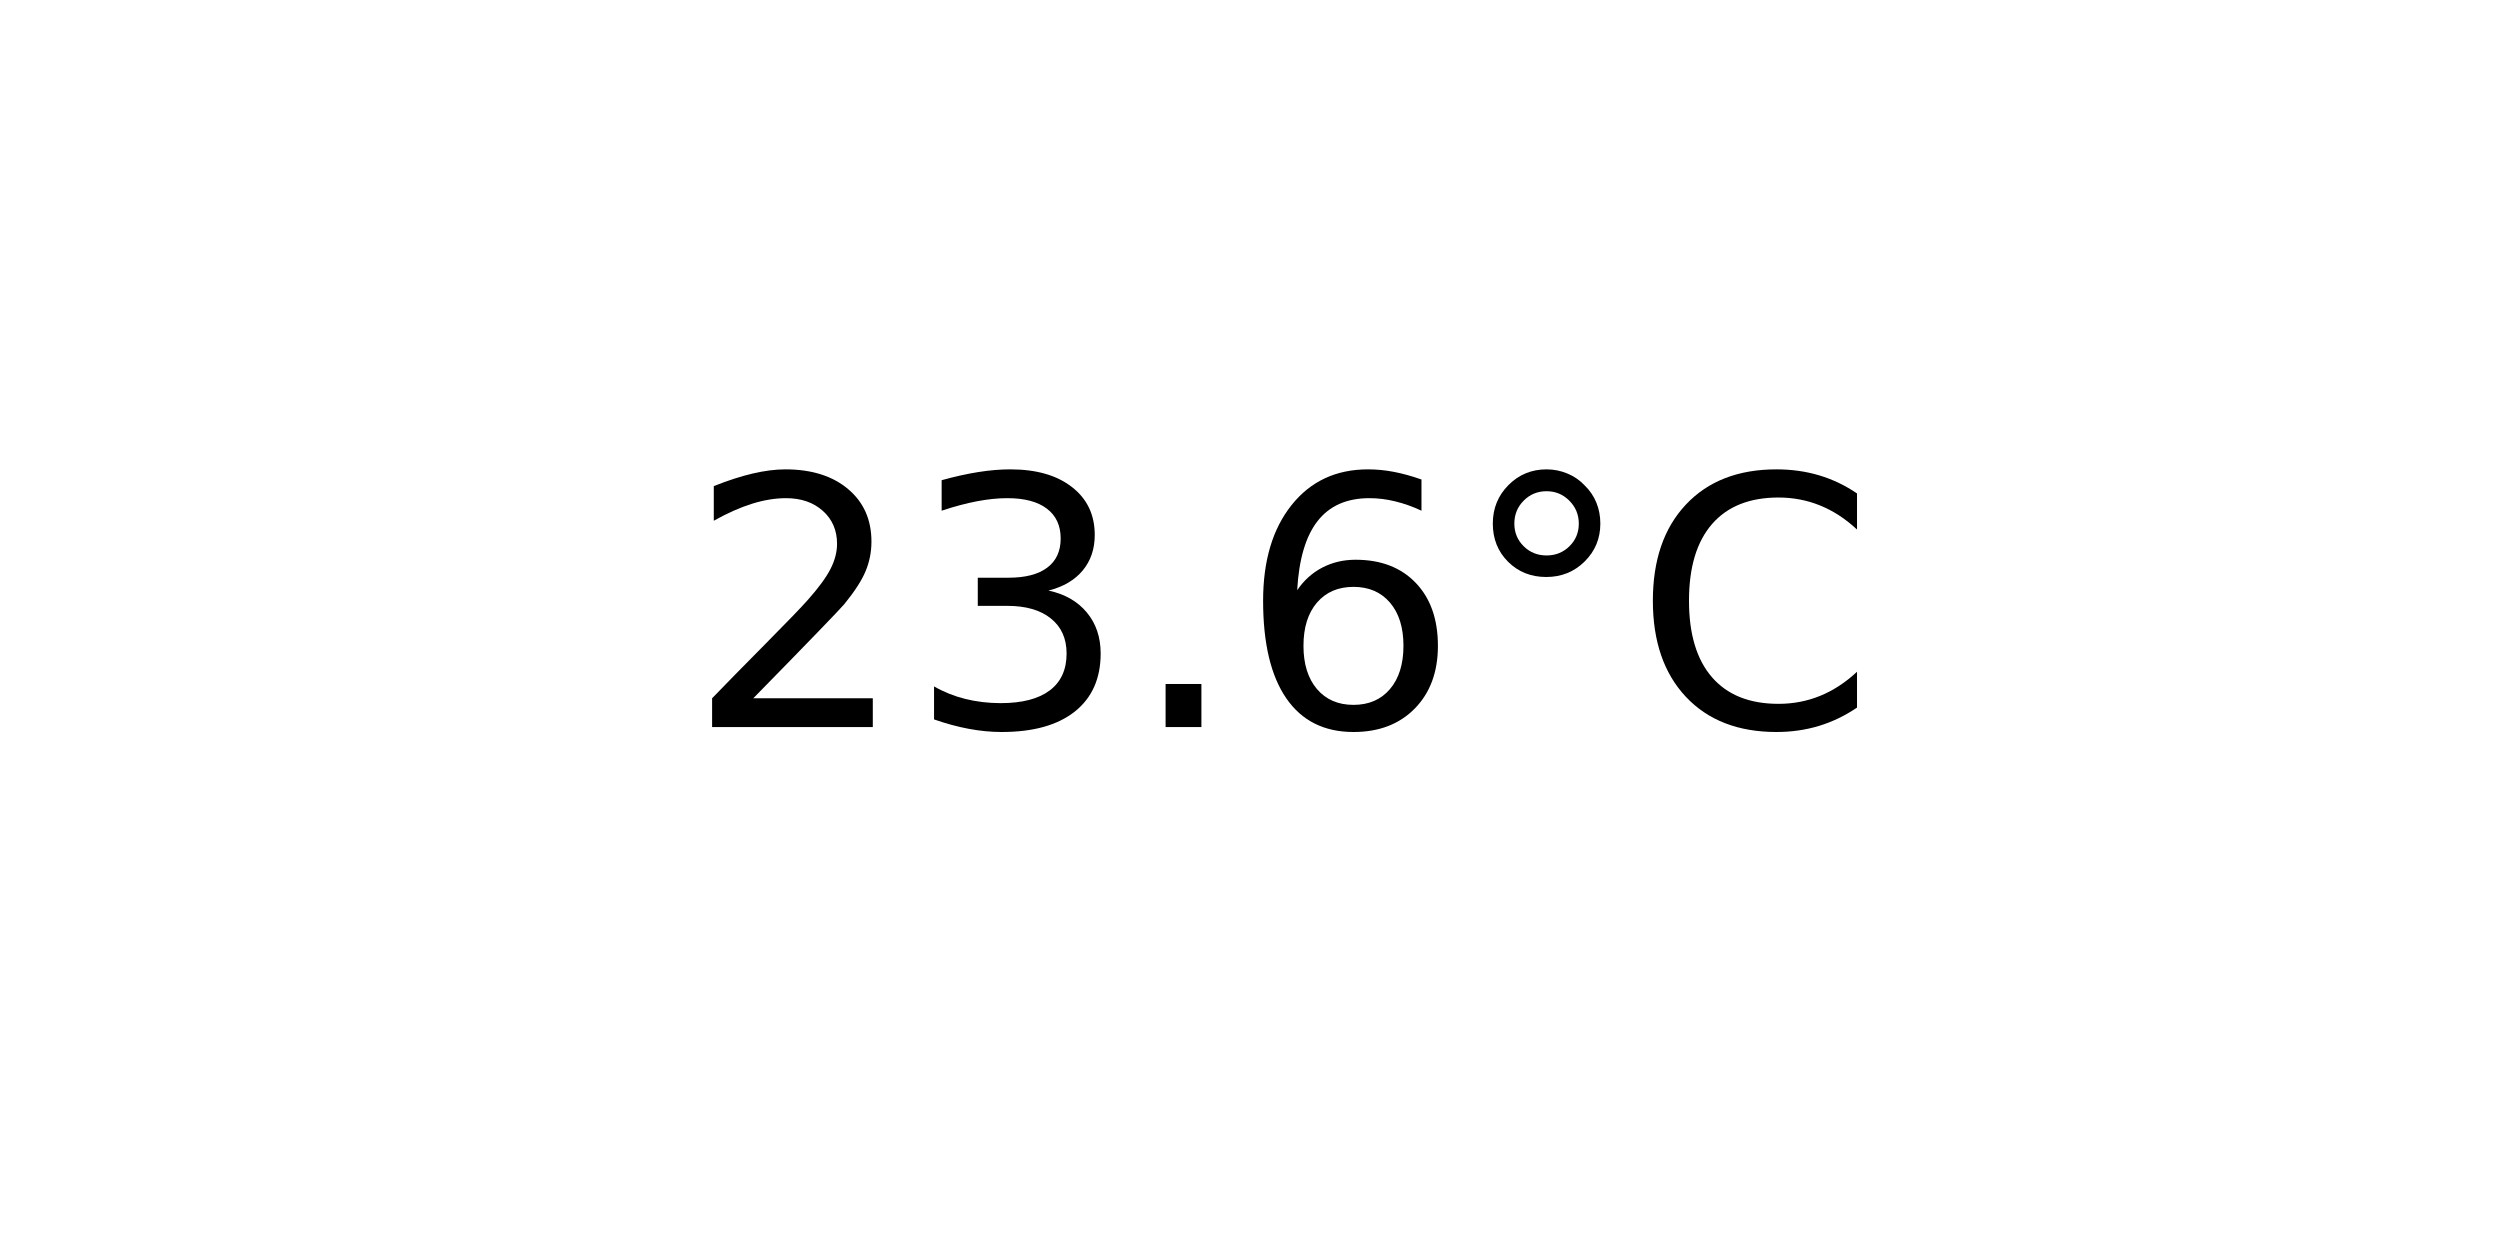
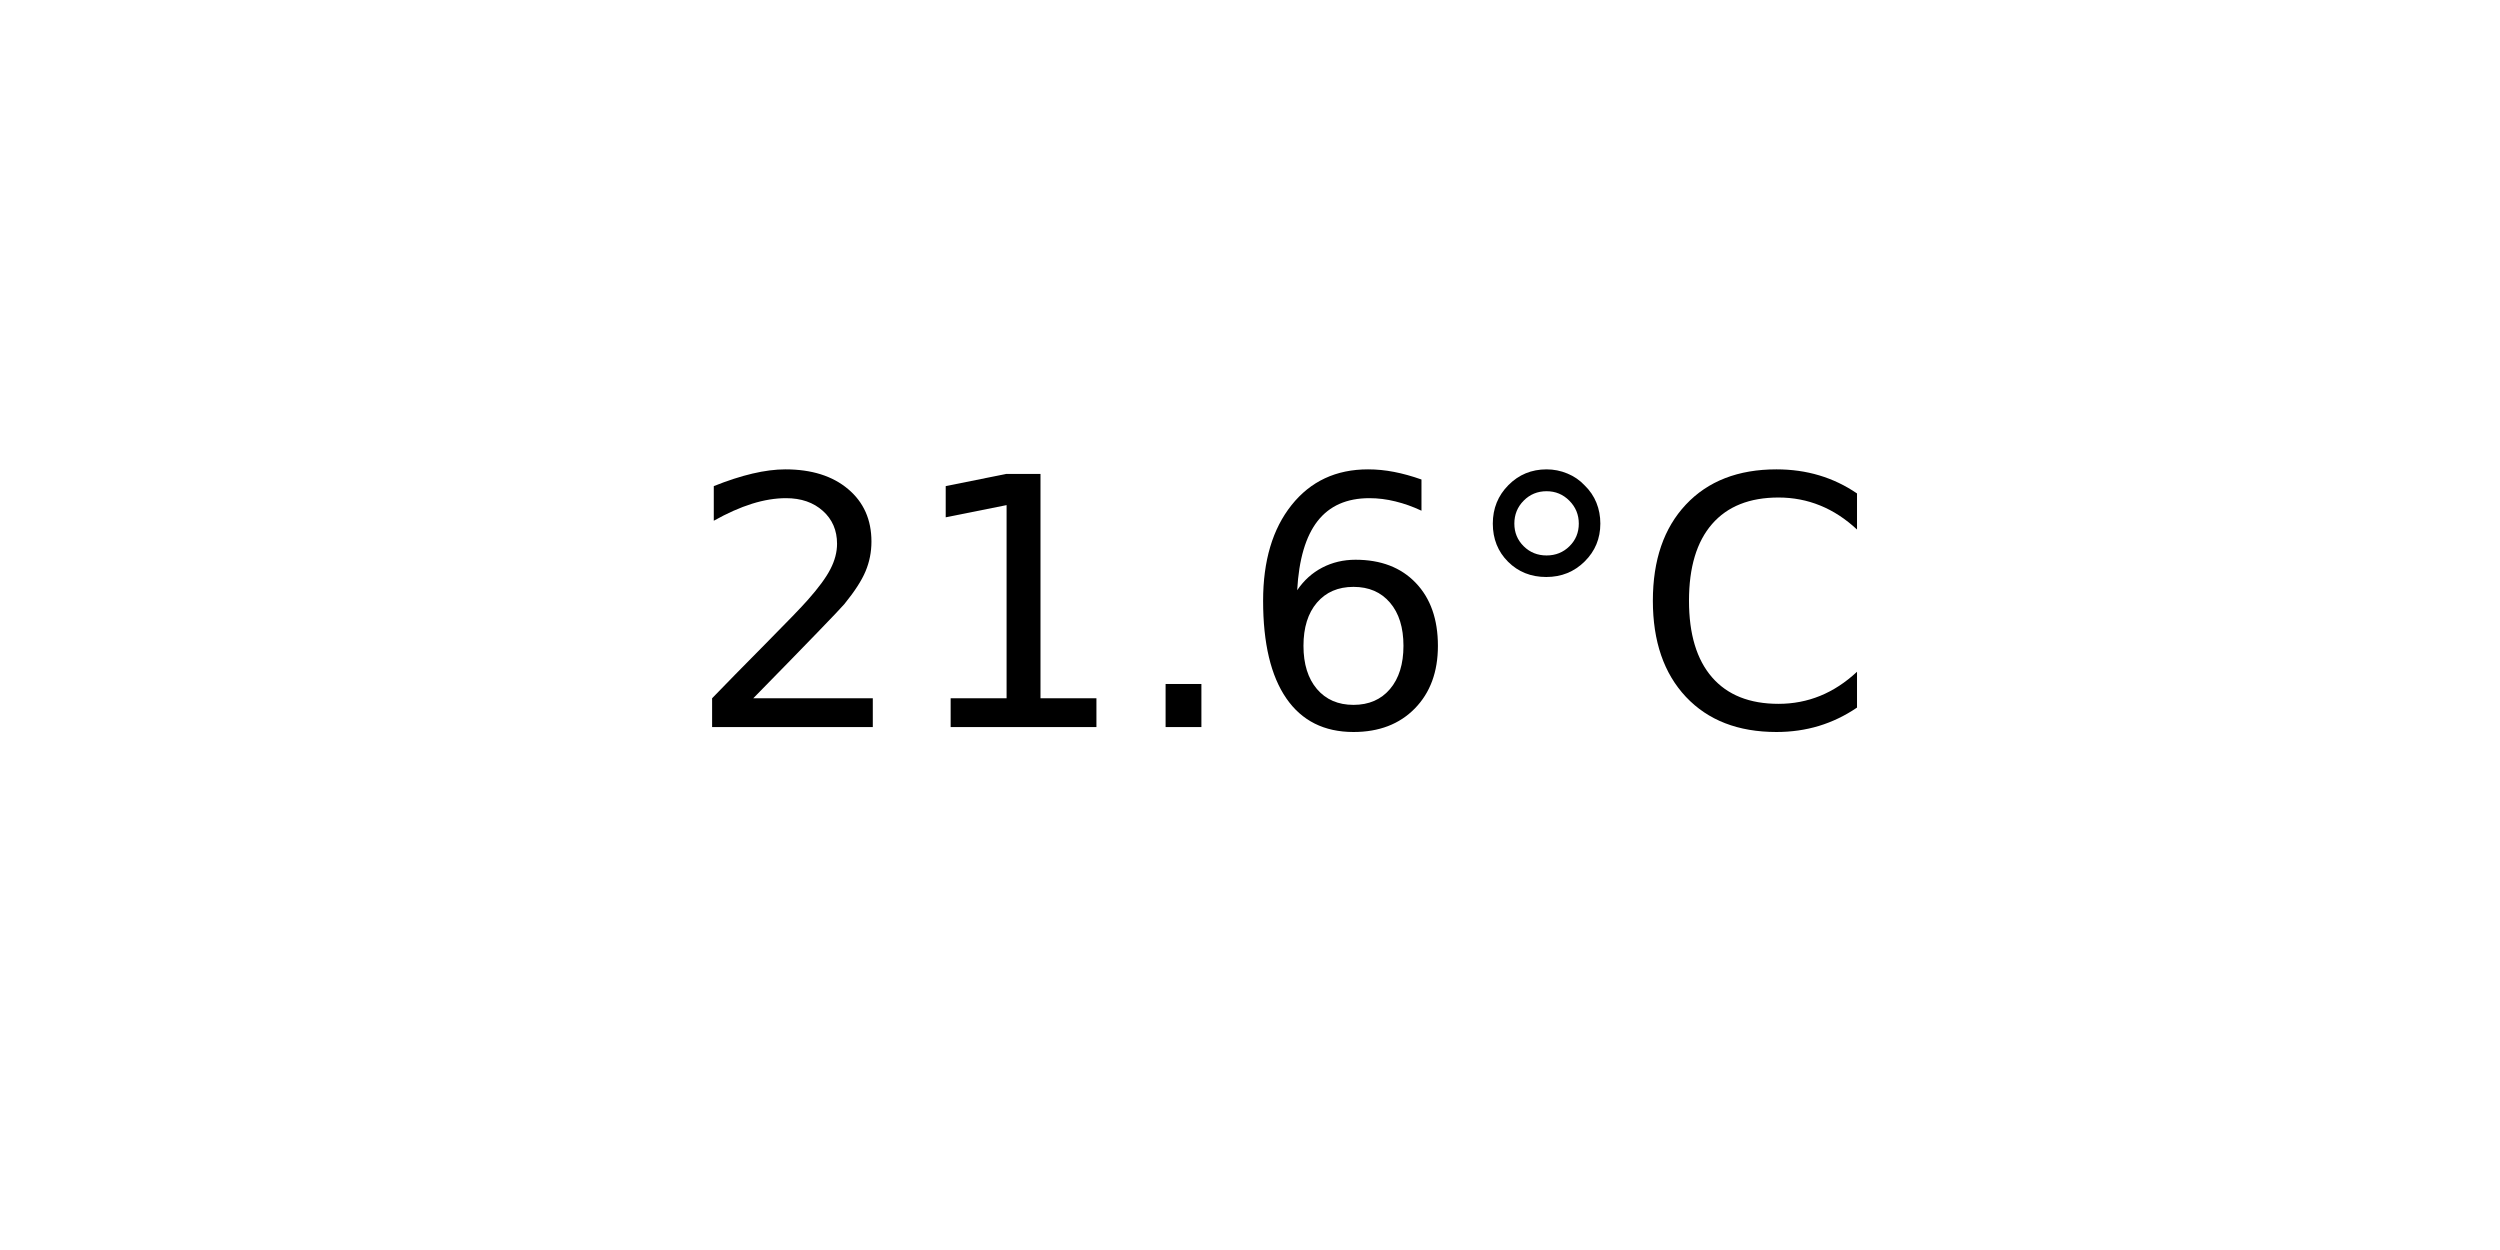
<svg xmlns="http://www.w3.org/2000/svg" xmlns:xlink="http://www.w3.org/1999/xlink" width="72pt" height="36pt" viewBox="0 0 72 36" version="1.1">
  <defs>
    <style type="text/css">*{stroke-linejoin: round; stroke-linecap: butt}</style>
  </defs>
  <g id="figure_1">
    <g id="axes_1">
      <g id="text_1">
        <g transform="translate(19.77578 20.93937) scale(0.1 -0.1)">
          <defs>
            <path id="DejaVuSans-32" d="M 1228 531  L 3431 531  L 3431 0  L 469 0  L 469 531  Q 828 903 1448 1529  Q 2069 2156 2228 2338  Q 2531 2678 2651 2914  Q 2772 3150 2772 3378  Q 2772 3750 2511 3984  Q 2250 4219 1831 4219  Q 1534 4219 1204 4116  Q 875 4013 500 3803  L 500 4441  Q 881 4594 1212 4672  Q 1544 4750 1819 4750  Q 2544 4750 2975 4387  Q 3406 4025 3406 3419  Q 3406 3131 3298 2873  Q 3191 2616 2906 2266  Q 2828 2175 2409 1742  Q 1991 1309 1228 531  z " transform="scale(0.015625)" />
-             <path id="DejaVuSans-33" d="M 2597 2516  Q 3050 2419 3304 2112  Q 3559 1806 3559 1356  Q 3559 666 3084 287  Q 2609 -91 1734 -91  Q 1441 -91 1130 -33  Q 819 25 488 141  L 488 750  Q 750 597 1062 519  Q 1375 441 1716 441  Q 2309 441 2620 675  Q 2931 909 2931 1356  Q 2931 1769 2642 2001  Q 2353 2234 1838 2234  L 1294 2234  L 1294 2753  L 1863 2753  Q 2328 2753 2575 2939  Q 2822 3125 2822 3475  Q 2822 3834 2567 4026  Q 2313 4219 1838 4219  Q 1578 4219 1281 4162  Q 984 4106 628 3988  L 628 4550  Q 988 4650 1302 4700  Q 1616 4750 1894 4750  Q 2613 4750 3031 4423  Q 3450 4097 3450 3541  Q 3450 3153 3228 2886  Q 3006 2619 2597 2516  z " transform="scale(0.015625)" />
+             <path id="DejaVuSans-31" d="M 794 531  L 1825 531  L 1825 4091  L 703 3866  L 703 4441  L 1819 4666  L 2450 4666  L 2450 531  L 3481 531  L 3481 0  L 794 0  L 794 531  z " transform="scale(0.015625)" />
            <path id="DejaVuSans-2e" d="M 684 794  L 1344 794  L 1344 0  L 684 0  L 684 794  z " transform="scale(0.015625)" />
            <path id="DejaVuSans-36" d="M 2113 2584  Q 1688 2584 1439 2293  Q 1191 2003 1191 1497  Q 1191 994 1439 701  Q 1688 409 2113 409  Q 2538 409 2786 701  Q 3034 994 3034 1497  Q 3034 2003 2786 2293  Q 2538 2584 2113 2584  z M 3366 4563  L 3366 3988  Q 3128 4100 2886 4159  Q 2644 4219 2406 4219  Q 1781 4219 1451 3797  Q 1122 3375 1075 2522  Q 1259 2794 1537 2939  Q 1816 3084 2150 3084  Q 2853 3084 3261 2657  Q 3669 2231 3669 1497  Q 3669 778 3244 343  Q 2819 -91 2113 -91  Q 1303 -91 875 529  Q 447 1150 447 2328  Q 447 3434 972 4092  Q 1497 4750 2381 4750  Q 2619 4750 2861 4703  Q 3103 4656 3366 4563  z " transform="scale(0.015625)" />
            <path id="DejaVuSans-b0" d="M 1600 4347  Q 1350 4347 1178 4173  Q 1006 4000 1006 3750  Q 1006 3503 1178 3333  Q 1350 3163 1600 3163  Q 1850 3163 2022 3333  Q 2194 3503 2194 3750  Q 2194 3997 2020 4172  Q 1847 4347 1600 4347  z M 1600 4750  Q 1800 4750 1984 4673  Q 2169 4597 2303 4453  Q 2447 4313 2519 4134  Q 2591 3956 2591 3750  Q 2591 3338 2302 3052  Q 2013 2766 1594 2766  Q 1172 2766 890 3047  Q 609 3328 609 3750  Q 609 4169 896 4459  Q 1184 4750 1600 4750  z " transform="scale(0.015625)" />
            <path id="DejaVuSans-43" d="M 4122 4306  L 4122 3641  Q 3803 3938 3442 4084  Q 3081 4231 2675 4231  Q 1875 4231 1450 3742  Q 1025 3253 1025 2328  Q 1025 1406 1450 917  Q 1875 428 2675 428  Q 3081 428 3442 575  Q 3803 722 4122 1019  L 4122 359  Q 3791 134 3420 21  Q 3050 -91 2638 -91  Q 1578 -91 968 557  Q 359 1206 359 2328  Q 359 3453 968 4101  Q 1578 4750 2638 4750  Q 3056 4750 3426 4639  Q 3797 4528 4122 4306  z " transform="scale(0.015625)" />
          </defs>
          <use xlink:href="#DejaVuSans-32" />
-           <use xlink:href="#DejaVuSans-33" x="63.623" />
+           <use xlink:href="#DejaVuSans-31" x="63.623" />
          <use xlink:href="#DejaVuSans-2e" x="127.246" />
          <use xlink:href="#DejaVuSans-36" x="159.033" />
          <use xlink:href="#DejaVuSans-b0" x="222.656" />
          <use xlink:href="#DejaVuSans-43" x="272.656" />
        </g>
      </g>
    </g>
  </g>
</svg>
